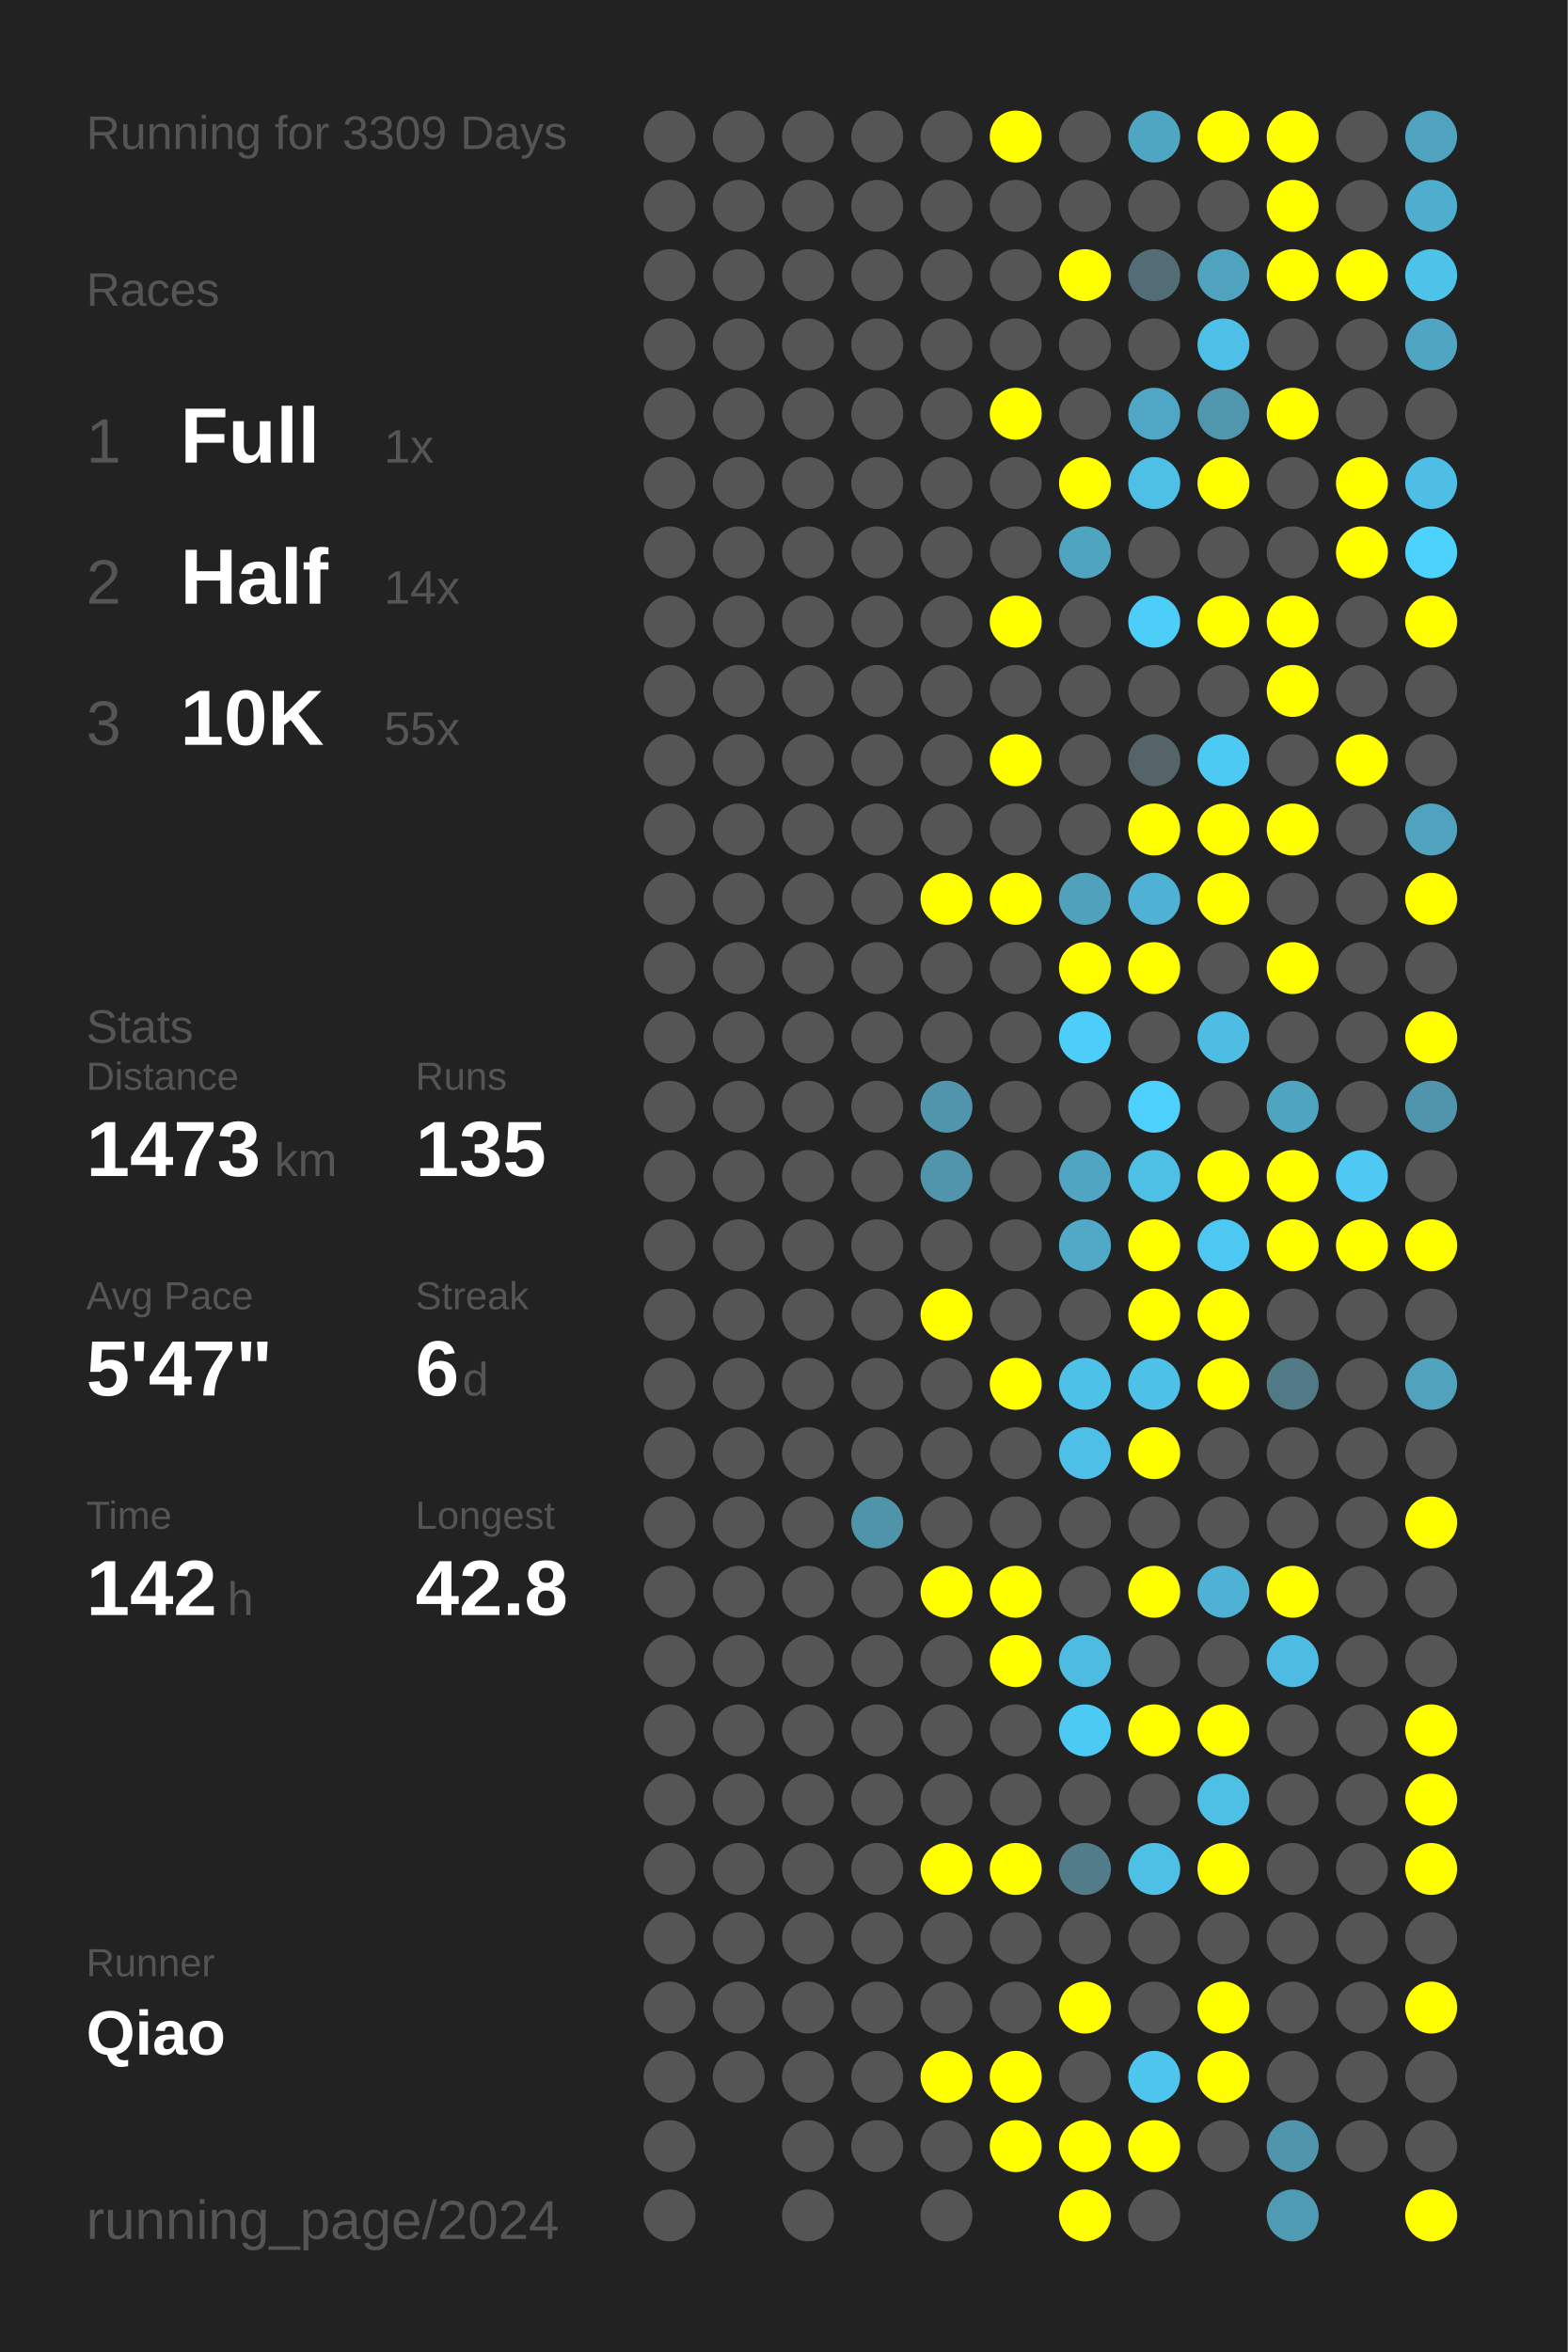
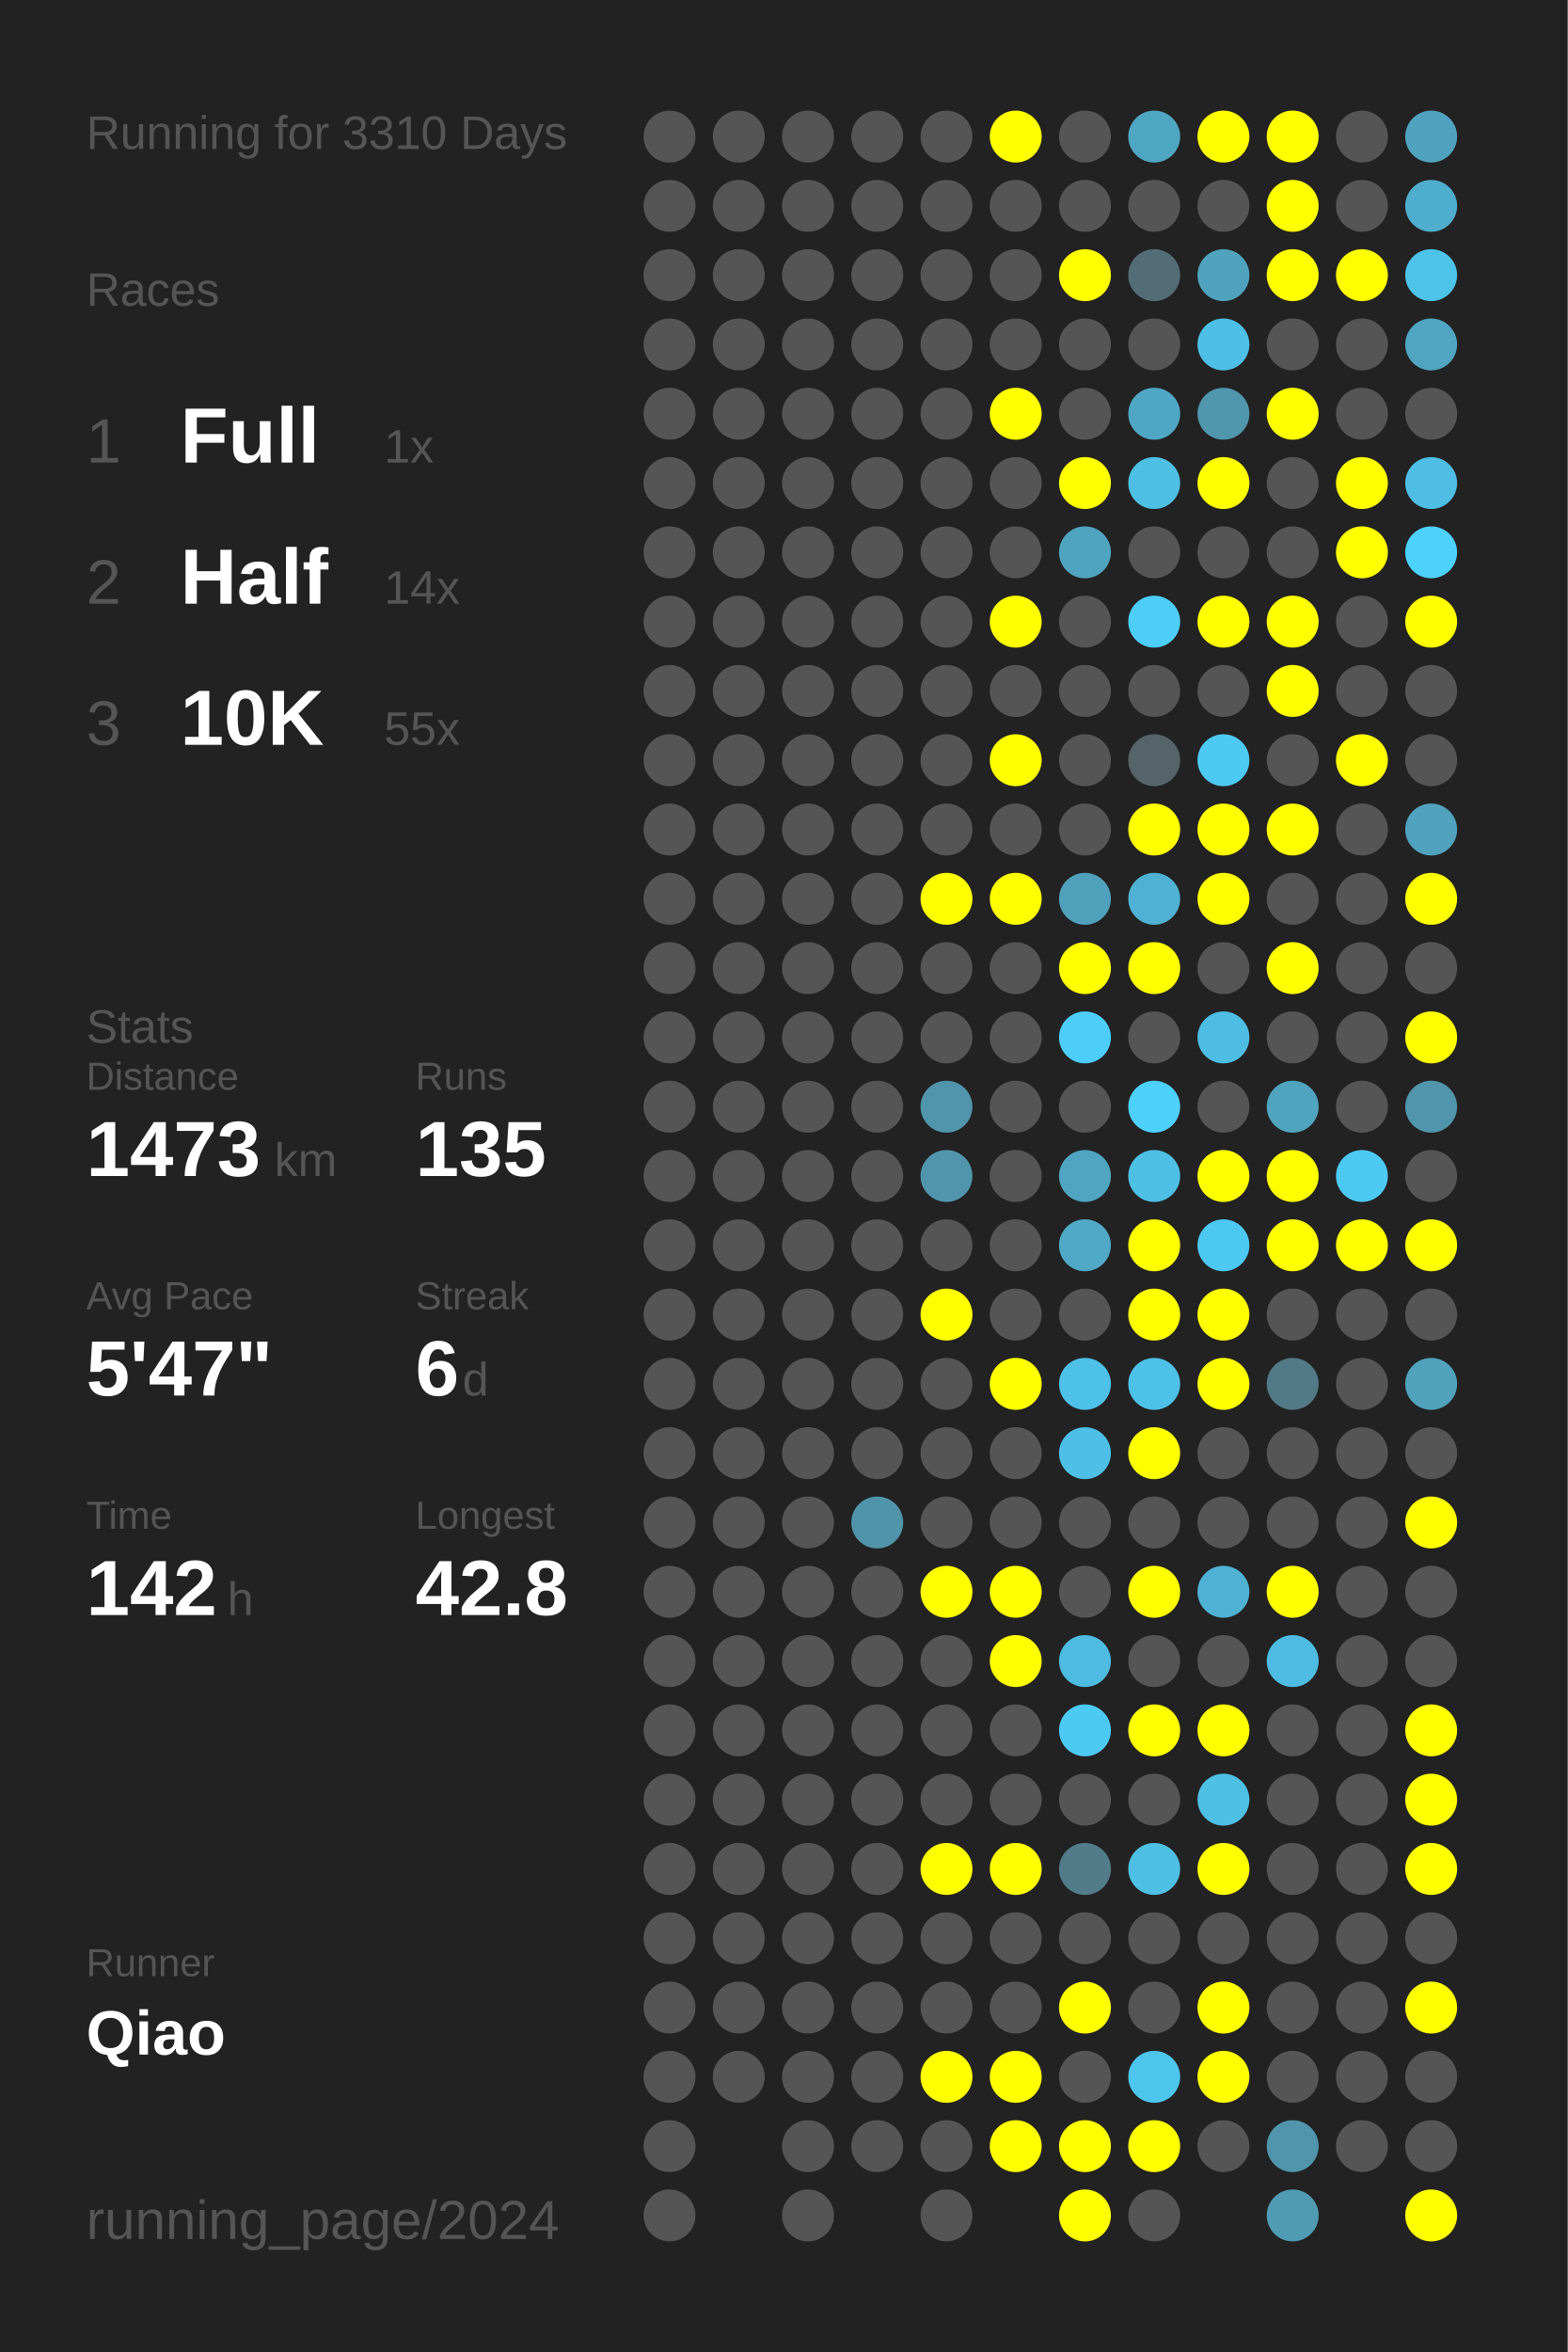
<svg xmlns="http://www.w3.org/2000/svg" baseProfile="full" height="300mm" version="1.1" viewBox="0,0,200,300" width="200mm">
  <defs />
  <rect fill="#222222" height="300" width="200" x="0" y="0" />
-   <text fill="#555555" style="font-size:6px; font-family:Arial;" x="11" y="19">Running for 3309 Days</text>
+   <text fill="#555555" style="font-size:6px; font-family:Arial;" x="11" y="19">Running for 3310 Days</text>
  <text fill="#555555" style="font-size:6px; font-family:Arial;" x="11" y="39">Races</text>
  <text fill="#555555" style="font-size:8px; font-family:Arial;" x="11" y="59">1</text>
  <text fill="#FFFFFF" style="font-size:10px; font-family:Arial; font-weight:bold;" x="23" y="59">Full</text>
  <text fill="#555555" style="font-size:6px; font-family:Arial;" x="49" y="59">1x</text>
  <text fill="#555555" style="font-size:8px; font-family:Arial;" x="11" y="77">2</text>
  <text fill="#FFFFFF" style="font-size:10px; font-family:Arial; font-weight:bold;" x="23" y="77">Half</text>
  <text fill="#555555" style="font-size:6px; font-family:Arial;" x="49" y="77">14x</text>
  <text fill="#555555" style="font-size:8px; font-family:Arial;" x="11" y="95">3</text>
  <text fill="#FFFFFF" style="font-size:10px; font-family:Arial; font-weight:bold;" x="23" y="95">10K</text>
  <text fill="#555555" style="font-size:6px; font-family:Arial;" x="49" y="95">55x</text>
  <text fill="#555555" style="font-size:6px; font-family:Arial;" x="11" y="133">Stats</text>
  <text fill="#555555" style="font-size:5px; font-family:Arial;" x="11" y="139">Distance</text>
  <text fill="#FFFFFF" style="font-size:10px; font-family:Arial; font-weight:bold;" x="11" y="150">1473</text>
  <text fill="#555555" style="font-size:6px; font-family:Arial;" x="35" y="150">km</text>
  <text fill="#555555" style="font-size:5px; font-family:Arial;" x="53" y="139">Runs</text>
  <text fill="#FFFFFF" style="font-size:10px; font-family:Arial; font-weight:bold;" x="53" y="150">135</text>
  <text fill="#555555" style="font-size:5px; font-family:Arial;" x="11" y="167">Avg Pace</text>
  <text fill="#FFFFFF" style="font-size:10px; font-family:Arial; font-weight:bold;" x="11" y="178">5'47"</text>
  <text fill="#555555" style="font-size:5px; font-family:Arial;" x="53" y="167">Streak</text>
  <text fill="#FFFFFF" style="font-size:10px; font-family:Arial; font-weight:bold;" x="53" y="178">6</text>
  <text fill="#555555" style="font-size:6px; font-family:Arial;" x="59" y="178">d</text>
  <text fill="#555555" style="font-size:5px; font-family:Arial;" x="11" y="195">Time</text>
  <text fill="#FFFFFF" style="font-size:10px; font-family:Arial; font-weight:bold;" x="11" y="206">142</text>
  <text fill="#555555" style="font-size:6px; font-family:Arial;" x="29" y="206">h</text>
  <text fill="#555555" style="font-size:5px; font-family:Arial;" x="53" y="195">Longest</text>
  <text fill="#FFFFFF" style="font-size:10px; font-family:Arial; font-weight:bold;" x="53" y="206">42.8</text>
  <text fill="#555555" style="font-size:5px; font-family:Arial;" x="11" y="252.065">Runner</text>
  <text fill="#FFFFFF" style="font-size:8px; font-family:Arial; font-weight:bold;" x="11" y="262.065">Qiao</text>
  <text fill="#555555" style="font-size:7px; font-family:Arial;" x="11" y="285.581">running_page/2024</text>
  <circle cx="85.417" cy="17.419" fill="#555555" r="3.312" />
  <circle cx="85.417" cy="26.258" fill="#555555" r="3.312" />
  <circle cx="85.417" cy="35.097" fill="#555555" r="3.312" />
  <circle cx="85.417" cy="43.935" fill="#555555" r="3.312" />
  <circle cx="85.417" cy="52.774" fill="#555555" r="3.312" />
  <circle cx="85.417" cy="61.613" fill="#555555" r="3.312" />
  <circle cx="85.417" cy="70.452" fill="#555555" r="3.312" />
  <circle cx="85.417" cy="79.29" fill="#555555" r="3.312" />
  <circle cx="85.417" cy="88.129" fill="#555555" r="3.312" />
  <circle cx="85.417" cy="96.968" fill="#555555" r="3.312" />
  <circle cx="85.417" cy="105.806" fill="#555555" r="3.312" />
  <circle cx="85.417" cy="114.645" fill="#555555" r="3.312" />
  <circle cx="85.417" cy="123.484" fill="#555555" r="3.312" />
  <circle cx="85.417" cy="132.323" fill="#555555" r="3.312" />
  <circle cx="85.417" cy="141.161" fill="#555555" r="3.312" />
  <circle cx="85.417" cy="150" fill="#555555" r="3.312" />
  <circle cx="85.417" cy="158.839" fill="#555555" r="3.312" />
  <circle cx="85.417" cy="167.677" fill="#555555" r="3.312" />
  <circle cx="85.417" cy="176.516" fill="#555555" r="3.312" />
  <circle cx="85.417" cy="185.355" fill="#555555" r="3.312" />
  <circle cx="85.417" cy="194.194" fill="#555555" r="3.312" />
  <circle cx="85.417" cy="203.032" fill="#555555" r="3.312" />
  <circle cx="85.417" cy="211.871" fill="#555555" r="3.312" />
  <circle cx="85.417" cy="220.71" fill="#555555" r="3.312" />
  <circle cx="85.417" cy="229.548" fill="#555555" r="3.312" />
  <circle cx="85.417" cy="238.387" fill="#555555" r="3.312" />
  <circle cx="85.417" cy="247.226" fill="#555555" r="3.312" />
  <circle cx="85.417" cy="256.065" fill="#555555" r="3.312" />
  <circle cx="85.417" cy="264.903" fill="#555555" r="3.312" />
  <circle cx="85.417" cy="273.742" fill="#555555" r="3.312" />
  <circle cx="85.417" cy="282.581" fill="#555555" r="3.312" />
  <circle cx="94.25" cy="17.419" fill="#555555" r="3.312" />
  <circle cx="94.25" cy="26.258" fill="#555555" r="3.312" />
  <circle cx="94.25" cy="35.097" fill="#555555" r="3.312" />
  <circle cx="94.25" cy="43.935" fill="#555555" r="3.312" />
  <circle cx="94.25" cy="52.774" fill="#555555" r="3.312" />
  <circle cx="94.25" cy="61.613" fill="#555555" r="3.312" />
  <circle cx="94.25" cy="70.452" fill="#555555" r="3.312" />
  <circle cx="94.25" cy="79.29" fill="#555555" r="3.312" />
  <circle cx="94.25" cy="88.129" fill="#555555" r="3.312" />
  <circle cx="94.25" cy="96.968" fill="#555555" r="3.312" />
  <circle cx="94.25" cy="105.806" fill="#555555" r="3.312" />
  <circle cx="94.25" cy="114.645" fill="#555555" r="3.312" />
  <circle cx="94.25" cy="123.484" fill="#555555" r="3.312" />
  <circle cx="94.25" cy="132.323" fill="#555555" r="3.312" />
  <circle cx="94.25" cy="141.161" fill="#555555" r="3.312" />
  <circle cx="94.25" cy="150" fill="#555555" r="3.312" />
  <circle cx="94.25" cy="158.839" fill="#555555" r="3.312" />
  <circle cx="94.25" cy="167.677" fill="#555555" r="3.312" />
  <circle cx="94.25" cy="176.516" fill="#555555" r="3.312" />
  <circle cx="94.25" cy="185.355" fill="#555555" r="3.312" />
  <circle cx="94.25" cy="194.194" fill="#555555" r="3.312" />
  <circle cx="94.25" cy="203.032" fill="#555555" r="3.312" />
  <circle cx="94.25" cy="211.871" fill="#555555" r="3.312" />
  <circle cx="94.25" cy="220.71" fill="#555555" r="3.312" />
  <circle cx="94.25" cy="229.548" fill="#555555" r="3.312" />
  <circle cx="94.25" cy="238.387" fill="#555555" r="3.312" />
  <circle cx="94.25" cy="247.226" fill="#555555" r="3.312" />
  <circle cx="94.25" cy="256.065" fill="#555555" r="3.312" />
  <circle cx="94.25" cy="264.903" fill="#555555" r="3.312" />
  <circle cx="103.083" cy="17.419" fill="#555555" r="3.312" />
  <circle cx="103.083" cy="26.258" fill="#555555" r="3.312" />
  <circle cx="103.083" cy="35.097" fill="#555555" r="3.312" />
  <circle cx="103.083" cy="43.935" fill="#555555" r="3.312" />
  <circle cx="103.083" cy="52.774" fill="#555555" r="3.312" />
  <circle cx="103.083" cy="61.613" fill="#555555" r="3.312" />
  <circle cx="103.083" cy="70.452" fill="#555555" r="3.312" />
  <circle cx="103.083" cy="79.29" fill="#555555" r="3.312" />
  <circle cx="103.083" cy="88.129" fill="#555555" r="3.312" />
  <circle cx="103.083" cy="96.968" fill="#555555" r="3.312" />
  <circle cx="103.083" cy="105.806" fill="#555555" r="3.312" />
  <circle cx="103.083" cy="114.645" fill="#555555" r="3.312" />
  <circle cx="103.083" cy="123.484" fill="#555555" r="3.312" />
  <circle cx="103.083" cy="132.323" fill="#555555" r="3.312" />
  <circle cx="103.083" cy="141.161" fill="#555555" r="3.312" />
  <circle cx="103.083" cy="150" fill="#555555" r="3.312" />
  <circle cx="103.083" cy="158.839" fill="#555555" r="3.312" />
  <circle cx="103.083" cy="167.677" fill="#555555" r="3.312" />
  <circle cx="103.083" cy="176.516" fill="#555555" r="3.312" />
  <circle cx="103.083" cy="185.355" fill="#555555" r="3.312" />
  <circle cx="103.083" cy="194.194" fill="#555555" r="3.312" />
  <circle cx="103.083" cy="203.032" fill="#555555" r="3.312" />
  <circle cx="103.083" cy="211.871" fill="#555555" r="3.312" />
  <circle cx="103.083" cy="220.71" fill="#555555" r="3.312" />
  <circle cx="103.083" cy="229.548" fill="#555555" r="3.312" />
  <circle cx="103.083" cy="238.387" fill="#555555" r="3.312" />
  <circle cx="103.083" cy="247.226" fill="#555555" r="3.312" />
  <circle cx="103.083" cy="256.065" fill="#555555" r="3.312" />
  <circle cx="103.083" cy="264.903" fill="#555555" r="3.312" />
  <circle cx="103.083" cy="273.742" fill="#555555" r="3.312" />
  <circle cx="103.083" cy="282.581" fill="#555555" r="3.312" />
  <circle cx="111.917" cy="17.419" fill="#555555" r="3.312" />
  <circle cx="111.917" cy="26.258" fill="#555555" r="3.312" />
  <circle cx="111.917" cy="35.097" fill="#555555" r="3.312" />
  <circle cx="111.917" cy="43.935" fill="#555555" r="3.312" />
  <circle cx="111.917" cy="52.774" fill="#555555" r="3.312" />
  <circle cx="111.917" cy="61.613" fill="#555555" r="3.312" />
  <circle cx="111.917" cy="70.452" fill="#555555" r="3.312" />
  <circle cx="111.917" cy="79.29" fill="#555555" r="3.312" />
  <circle cx="111.917" cy="88.129" fill="#555555" r="3.312" />
  <circle cx="111.917" cy="96.968" fill="#555555" r="3.312" />
  <circle cx="111.917" cy="105.806" fill="#555555" r="3.312" />
  <circle cx="111.917" cy="114.645" fill="#555555" r="3.312" />
  <circle cx="111.917" cy="123.484" fill="#555555" r="3.312" />
  <circle cx="111.917" cy="132.323" fill="#555555" r="3.312" />
  <circle cx="111.917" cy="141.161" fill="#555555" r="3.312" />
  <circle cx="111.917" cy="150" fill="#555555" r="3.312" />
  <circle cx="111.917" cy="158.839" fill="#555555" r="3.312" />
  <circle cx="111.917" cy="167.677" fill="#555555" r="3.312" />
  <circle cx="111.917" cy="176.516" fill="#555555" r="3.312" />
  <circle cx="111.917" cy="185.355" fill="#555555" r="3.312" />
  <circle cx="111.917" cy="194.194" fill="#5094aa" r="3.312" />
  <circle cx="111.917" cy="203.032" fill="#555555" r="3.312" />
  <circle cx="111.917" cy="211.871" fill="#555555" r="3.312" />
  <circle cx="111.917" cy="220.71" fill="#555555" r="3.312" />
  <circle cx="111.917" cy="229.548" fill="#555555" r="3.312" />
  <circle cx="111.917" cy="238.387" fill="#555555" r="3.312" />
  <circle cx="111.917" cy="247.226" fill="#555555" r="3.312" />
  <circle cx="111.917" cy="256.065" fill="#555555" r="3.312" />
  <circle cx="111.917" cy="264.903" fill="#555555" r="3.312" />
  <circle cx="111.917" cy="273.742" fill="#555555" r="3.312" />
  <circle cx="120.75" cy="17.419" fill="#555555" r="3.312" />
  <circle cx="120.75" cy="26.258" fill="#555555" r="3.312" />
  <circle cx="120.75" cy="35.097" fill="#555555" r="3.312" />
  <circle cx="120.75" cy="43.935" fill="#555555" r="3.312" />
  <circle cx="120.75" cy="52.774" fill="#555555" r="3.312" />
  <circle cx="120.75" cy="61.613" fill="#555555" r="3.312" />
  <circle cx="120.75" cy="70.452" fill="#555555" r="3.312" />
  <circle cx="120.75" cy="79.29" fill="#555555" r="3.312" />
  <circle cx="120.75" cy="88.129" fill="#555555" r="3.312" />
  <circle cx="120.75" cy="96.968" fill="#555555" r="3.312" />
  <circle cx="120.75" cy="105.806" fill="#555555" r="3.312" />
  <circle cx="120.75" cy="114.645" fill="#FFFF00" r="3.312" />
  <circle cx="120.75" cy="123.484" fill="#555555" r="3.312" />
  <circle cx="120.75" cy="132.323" fill="#555555" r="3.312" />
  <circle cx="120.75" cy="141.161" fill="#5095ac" r="3.312" />
  <circle cx="120.75" cy="150" fill="#5095ac" r="3.312" />
  <circle cx="120.75" cy="158.839" fill="#555555" r="3.312" />
  <circle cx="120.75" cy="167.677" fill="#FFFF00" r="3.312" />
  <circle cx="120.75" cy="176.516" fill="#555555" r="3.312" />
  <circle cx="120.75" cy="185.355" fill="#555555" r="3.312" />
  <circle cx="120.75" cy="194.194" fill="#555555" r="3.312" />
  <circle cx="120.75" cy="203.032" fill="#FFFF00" r="3.312" />
  <circle cx="120.75" cy="211.871" fill="#555555" r="3.312" />
  <circle cx="120.75" cy="220.71" fill="#555555" r="3.312" />
  <circle cx="120.75" cy="229.548" fill="#555555" r="3.312" />
  <circle cx="120.75" cy="238.387" fill="#FFFF00" r="3.312" />
  <circle cx="120.75" cy="247.226" fill="#555555" r="3.312" />
  <circle cx="120.75" cy="256.065" fill="#555555" r="3.312" />
  <circle cx="120.75" cy="264.903" fill="#FFFF00" r="3.312" />
  <circle cx="120.75" cy="273.742" fill="#555555" r="3.312" />
  <circle cx="120.75" cy="282.581" fill="#555555" r="3.312" />
  <circle cx="129.583" cy="17.419" fill="#FFFF00" r="3.312" />
  <circle cx="129.583" cy="26.258" fill="#555555" r="3.312" />
  <circle cx="129.583" cy="35.097" fill="#555555" r="3.312" />
  <circle cx="129.583" cy="43.935" fill="#555555" r="3.312" />
  <circle cx="129.583" cy="52.774" fill="#FFFF00" r="3.312" />
  <circle cx="129.583" cy="61.613" fill="#555555" r="3.312" />
  <circle cx="129.583" cy="70.452" fill="#555555" r="3.312" />
  <circle cx="129.583" cy="79.29" fill="#FFFF00" r="3.312" />
  <circle cx="129.583" cy="88.129" fill="#555555" r="3.312" />
  <circle cx="129.583" cy="96.968" fill="#FFFF00" r="3.312" />
  <circle cx="129.583" cy="105.806" fill="#555555" r="3.312" />
  <circle cx="129.583" cy="114.645" fill="#FFFF00" r="3.312" />
  <circle cx="129.583" cy="123.484" fill="#555555" r="3.312" />
  <circle cx="129.583" cy="132.323" fill="#555555" r="3.312" />
  <circle cx="129.583" cy="141.161" fill="#555555" r="3.312" />
  <circle cx="129.583" cy="150" fill="#555555" r="3.312" />
  <circle cx="129.583" cy="158.839" fill="#555555" r="3.312" />
  <circle cx="129.583" cy="167.677" fill="#555555" r="3.312" />
  <circle cx="129.583" cy="176.516" fill="#FFFF00" r="3.312" />
  <circle cx="129.583" cy="185.355" fill="#555555" r="3.312" />
  <circle cx="129.583" cy="194.194" fill="#555555" r="3.312" />
  <circle cx="129.583" cy="203.032" fill="#FFFF00" r="3.312" />
  <circle cx="129.583" cy="211.871" fill="#FFFF00" r="3.312" />
  <circle cx="129.583" cy="220.71" fill="#555555" r="3.312" />
  <circle cx="129.583" cy="229.548" fill="#555555" r="3.312" />
  <circle cx="129.583" cy="238.387" fill="#FFFF00" r="3.312" />
  <circle cx="129.583" cy="247.226" fill="#555555" r="3.312" />
  <circle cx="129.583" cy="256.065" fill="#555555" r="3.312" />
  <circle cx="129.583" cy="264.903" fill="#FFFF00" r="3.312" />
  <circle cx="129.583" cy="273.742" fill="#FFFF00" r="3.312" />
  <circle cx="138.417" cy="17.419" fill="#555555" r="3.312" />
  <circle cx="138.417" cy="26.258" fill="#555555" r="3.312" />
  <circle cx="138.417" cy="35.097" fill="#FFFF00" r="3.312" />
  <circle cx="138.417" cy="43.935" fill="#555555" r="3.312" />
  <circle cx="138.417" cy="52.774" fill="#555555" r="3.312" />
  <circle cx="138.417" cy="61.613" fill="#FFFF00" r="3.312" />
  <circle cx="138.417" cy="70.452" fill="#4fa4c0" r="3.312" />
  <circle cx="138.417" cy="79.29" fill="#555555" r="3.312" />
  <circle cx="138.417" cy="88.129" fill="#555555" r="3.312" />
  <circle cx="138.417" cy="96.968" fill="#555555" r="3.312" />
  <circle cx="138.417" cy="105.806" fill="#555555" r="3.312" />
  <circle cx="138.417" cy="114.645" fill="#50a1bc" r="3.312" />
  <circle cx="138.417" cy="123.484" fill="#FFFF00" r="3.312" />
  <circle cx="138.417" cy="132.323" fill="#4dcefa" r="3.312" />
  <circle cx="138.417" cy="141.161" fill="#555555" r="3.312" />
  <circle cx="138.417" cy="150" fill="#4fa5c2" r="3.312" />
  <circle cx="138.417" cy="158.839" fill="#4fa9c7" r="3.312" />
  <circle cx="138.417" cy="167.677" fill="#555555" r="3.312" />
  <circle cx="138.417" cy="176.516" fill="#4ec1e8" r="3.312" />
  <circle cx="138.417" cy="185.355" fill="#4ec0e7" r="3.312" />
  <circle cx="138.417" cy="194.194" fill="#555555" r="3.312" />
  <circle cx="138.417" cy="203.032" fill="#555555" r="3.312" />
  <circle cx="138.417" cy="211.871" fill="#4ebbe0" r="3.312" />
  <circle cx="138.417" cy="220.71" fill="#4dcaf4" r="3.312" />
  <circle cx="138.417" cy="229.548" fill="#555555" r="3.312" />
  <circle cx="138.417" cy="238.387" fill="#527c8a" r="3.312" />
  <circle cx="138.417" cy="247.226" fill="#555555" r="3.312" />
  <circle cx="138.417" cy="256.065" fill="#FFFF00" r="3.312" />
  <circle cx="138.417" cy="264.903" fill="#555555" r="3.312" />
  <circle cx="138.417" cy="273.742" fill="#FFFF00" r="3.312" />
  <circle cx="138.417" cy="282.581" fill="#FFFF00" r="3.312" />
  <circle cx="147.25" cy="17.419" fill="#4fa6c3" r="3.312" />
  <circle cx="147.25" cy="26.258" fill="#555555" r="3.312" />
  <circle cx="147.25" cy="35.097" fill="#536d76" r="3.312" />
  <circle cx="147.25" cy="43.935" fill="#555555" r="3.312" />
  <circle cx="147.25" cy="52.774" fill="#4fa7c5" r="3.312" />
  <circle cx="147.25" cy="61.613" fill="#4ebfe5" r="3.312" />
  <circle cx="147.25" cy="70.452" fill="#555555" r="3.312" />
  <circle cx="147.25" cy="79.29" fill="#4dcef9" r="3.312" />
  <circle cx="147.25" cy="88.129" fill="#555555" r="3.312" />
  <circle cx="147.25" cy="96.968" fill="#546469" r="3.312" />
  <circle cx="147.25" cy="105.806" fill="#FFFF00" r="3.312" />
  <circle cx="147.25" cy="114.645" fill="#4fb1d3" r="3.312" />
  <circle cx="147.25" cy="123.484" fill="#FFFF00" r="3.312" />
  <circle cx="147.25" cy="132.323" fill="#555555" r="3.312" />
  <circle cx="147.25" cy="141.161" fill="#4dd0fc" r="3.312" />
  <circle cx="147.25" cy="150" fill="#4ec0e6" r="3.312" />
  <circle cx="147.25" cy="158.839" fill="#FFFF00" r="3.312" />
  <circle cx="147.25" cy="167.677" fill="#FFFF00" r="3.312" />
  <circle cx="147.25" cy="176.516" fill="#4ec1e8" r="3.312" />
  <circle cx="147.25" cy="185.355" fill="#FFFF00" r="3.312" />
  <circle cx="147.25" cy="194.194" fill="#555555" r="3.312" />
  <circle cx="147.25" cy="203.032" fill="#FFFF00" r="3.312" />
  <circle cx="147.25" cy="211.871" fill="#555555" r="3.312" />
  <circle cx="147.25" cy="220.71" fill="#FFFF00" r="3.312" />
  <circle cx="147.25" cy="229.548" fill="#555555" r="3.312" />
  <circle cx="147.25" cy="238.387" fill="#4ebfe5" r="3.312" />
  <circle cx="147.25" cy="247.226" fill="#555555" r="3.312" />
  <circle cx="147.25" cy="256.065" fill="#555555" r="3.312" />
  <circle cx="147.25" cy="264.903" fill="#4dc5ed" r="3.312" />
  <circle cx="147.25" cy="273.742" fill="#FFFF00" r="3.312" />
  <circle cx="147.25" cy="282.581" fill="#555555" r="3.312" />
  <circle cx="156.083" cy="17.419" fill="#FFFF00" r="3.312" />
  <circle cx="156.083" cy="26.258" fill="#555555" r="3.312" />
  <circle cx="156.083" cy="35.097" fill="#50a3bf" r="3.312" />
  <circle cx="156.083" cy="43.935" fill="#4ec0e7" r="3.312" />
  <circle cx="156.083" cy="52.774" fill="#5096ad" r="3.312" />
  <circle cx="156.083" cy="61.613" fill="#FFFF00" r="3.312" />
  <circle cx="156.083" cy="70.452" fill="#555555" r="3.312" />
  <circle cx="156.083" cy="79.29" fill="#FFFF00" r="3.312" />
  <circle cx="156.083" cy="88.129" fill="#555555" r="3.312" />
  <circle cx="156.083" cy="96.968" fill="#4dcaf4" r="3.312" />
  <circle cx="156.083" cy="105.806" fill="#FFFF00" r="3.312" />
  <circle cx="156.083" cy="114.645" fill="#FFFF00" r="3.312" />
  <circle cx="156.083" cy="123.484" fill="#555555" r="3.312" />
  <circle cx="156.083" cy="132.323" fill="#4ebde3" r="3.312" />
  <circle cx="156.083" cy="141.161" fill="#555555" r="3.312" />
  <circle cx="156.083" cy="150" fill="#FFFF00" r="3.312" />
  <circle cx="156.083" cy="158.839" fill="#4dc8f2" r="3.312" />
  <circle cx="156.083" cy="167.677" fill="#FFFF00" r="3.312" />
  <circle cx="156.083" cy="176.516" fill="#FFFF00" r="3.312" />
  <circle cx="156.083" cy="185.355" fill="#555555" r="3.312" />
  <circle cx="156.083" cy="194.194" fill="#555555" r="3.312" />
  <circle cx="156.083" cy="203.032" fill="#4fb2d4" r="3.312" />
  <circle cx="156.083" cy="211.871" fill="#555555" r="3.312" />
  <circle cx="156.083" cy="220.71" fill="#FFFF00" r="3.312" />
  <circle cx="156.083" cy="229.548" fill="#4ebfe5" r="3.312" />
  <circle cx="156.083" cy="238.387" fill="#FFFF00" r="3.312" />
  <circle cx="156.083" cy="247.226" fill="#555555" r="3.312" />
  <circle cx="156.083" cy="256.065" fill="#FFFF00" r="3.312" />
  <circle cx="156.083" cy="264.903" fill="#FFFF00" r="3.312" />
  <circle cx="156.083" cy="273.742" fill="#555555" r="3.312" />
  <circle cx="164.917" cy="17.419" fill="#FFFF00" r="3.312" />
  <circle cx="164.917" cy="26.258" fill="#FFFF00" r="3.312" />
  <circle cx="164.917" cy="35.097" fill="#FFFF00" r="3.312" />
  <circle cx="164.917" cy="43.935" fill="#555555" r="3.312" />
  <circle cx="164.917" cy="52.774" fill="#FFFF00" r="3.312" />
  <circle cx="164.917" cy="61.613" fill="#555555" r="3.312" />
  <circle cx="164.917" cy="70.452" fill="#555555" r="3.312" />
  <circle cx="164.917" cy="79.29" fill="#FFFF00" r="3.312" />
  <circle cx="164.917" cy="88.129" fill="#FFFF00" r="3.312" />
  <circle cx="164.917" cy="96.968" fill="#555555" r="3.312" />
  <circle cx="164.917" cy="105.806" fill="#FFFF00" r="3.312" />
  <circle cx="164.917" cy="114.645" fill="#555555" r="3.312" />
  <circle cx="164.917" cy="123.484" fill="#FFFF00" r="3.312" />
  <circle cx="164.917" cy="132.323" fill="#555555" r="3.312" />
  <circle cx="164.917" cy="141.161" fill="#4fa4c0" r="3.312" />
  <circle cx="164.917" cy="150" fill="#FFFF00" r="3.312" />
  <circle cx="164.917" cy="158.839" fill="#FFFF00" r="3.312" />
  <circle cx="164.917" cy="167.677" fill="#555555" r="3.312" />
  <circle cx="164.917" cy="176.516" fill="#527986" r="3.312" />
  <circle cx="164.917" cy="185.355" fill="#555555" r="3.312" />
  <circle cx="164.917" cy="194.194" fill="#555555" r="3.312" />
  <circle cx="164.917" cy="203.032" fill="#FFFF00" r="3.312" />
  <circle cx="164.917" cy="211.871" fill="#4ebce2" r="3.312" />
  <circle cx="164.917" cy="220.71" fill="#555555" r="3.312" />
  <circle cx="164.917" cy="229.548" fill="#555555" r="3.312" />
  <circle cx="164.917" cy="238.387" fill="#555555" r="3.312" />
  <circle cx="164.917" cy="247.226" fill="#555555" r="3.312" />
  <circle cx="164.917" cy="256.065" fill="#555555" r="3.312" />
  <circle cx="164.917" cy="264.903" fill="#555555" r="3.312" />
  <circle cx="164.917" cy="273.742" fill="#5095ac" r="3.312" />
  <circle cx="164.917" cy="282.581" fill="#509bb4" r="3.312" />
  <circle cx="173.75" cy="17.419" fill="#555555" r="3.312" />
  <circle cx="173.75" cy="26.258" fill="#555555" r="3.312" />
  <circle cx="173.75" cy="35.097" fill="#FFFF00" r="3.312" />
  <circle cx="173.75" cy="43.935" fill="#555555" r="3.312" />
  <circle cx="173.75" cy="52.774" fill="#555555" r="3.312" />
  <circle cx="173.75" cy="61.613" fill="#FFFF00" r="3.312" />
  <circle cx="173.75" cy="70.452" fill="#FFFF00" r="3.312" />
  <circle cx="173.75" cy="79.29" fill="#555555" r="3.312" />
  <circle cx="173.75" cy="88.129" fill="#555555" r="3.312" />
  <circle cx="173.75" cy="96.968" fill="#FFFF00" r="3.312" />
  <circle cx="173.75" cy="105.806" fill="#555555" r="3.312" />
  <circle cx="173.75" cy="114.645" fill="#555555" r="3.312" />
  <circle cx="173.75" cy="123.484" fill="#555555" r="3.312" />
  <circle cx="173.75" cy="132.323" fill="#555555" r="3.312" />
  <circle cx="173.75" cy="141.161" fill="#555555" r="3.312" />
  <circle cx="173.75" cy="150" fill="#4dc9f3" r="3.312" />
  <circle cx="173.75" cy="158.839" fill="#FFFF00" r="3.312" />
  <circle cx="173.75" cy="167.677" fill="#555555" r="3.312" />
  <circle cx="173.75" cy="176.516" fill="#555555" r="3.312" />
  <circle cx="173.75" cy="185.355" fill="#555555" r="3.312" />
  <circle cx="173.75" cy="194.194" fill="#555555" r="3.312" />
  <circle cx="173.75" cy="203.032" fill="#555555" r="3.312" />
  <circle cx="173.75" cy="211.871" fill="#555555" r="3.312" />
  <circle cx="173.75" cy="220.71" fill="#555555" r="3.312" />
  <circle cx="173.75" cy="229.548" fill="#555555" r="3.312" />
  <circle cx="173.75" cy="238.387" fill="#555555" r="3.312" />
  <circle cx="173.75" cy="247.226" fill="#555555" r="3.312" />
  <circle cx="173.75" cy="256.065" fill="#555555" r="3.312" />
  <circle cx="173.75" cy="264.903" fill="#555555" r="3.312" />
  <circle cx="173.75" cy="273.742" fill="#555555" r="3.312" />
  <circle cx="182.583" cy="17.419" fill="#4fa3bf" r="3.312" />
  <circle cx="182.583" cy="26.258" fill="#4fadcd" r="3.312" />
  <circle cx="182.583" cy="35.097" fill="#4dc3ea" r="3.312" />
  <circle cx="182.583" cy="43.935" fill="#4fa5c2" r="3.312" />
  <circle cx="182.583" cy="52.774" fill="#555555" r="3.312" />
  <circle cx="182.583" cy="61.613" fill="#4ebee4" r="3.312" />
  <circle cx="182.583" cy="70.452" fill="#4dd1fd" r="3.312" />
  <circle cx="182.583" cy="79.29" fill="#FFFF00" r="3.312" />
  <circle cx="182.583" cy="88.129" fill="#555555" r="3.312" />
  <circle cx="182.583" cy="96.968" fill="#555555" r="3.312" />
  <circle cx="182.583" cy="105.806" fill="#50a2be" r="3.312" />
  <circle cx="182.583" cy="114.645" fill="#FFFF00" r="3.312" />
  <circle cx="182.583" cy="123.484" fill="#555555" r="3.312" />
  <circle cx="182.583" cy="132.323" fill="#FFFF00" r="3.312" />
  <circle cx="182.583" cy="141.161" fill="#5095ac" r="3.312" />
  <circle cx="182.583" cy="150" fill="#555555" r="3.312" />
  <circle cx="182.583" cy="158.839" fill="#FFFF00" r="3.312" />
  <circle cx="182.583" cy="167.677" fill="#555555" r="3.312" />
  <circle cx="182.583" cy="176.516" fill="#50a2bd" r="3.312" />
  <circle cx="182.583" cy="185.355" fill="#555555" r="3.312" />
  <circle cx="182.583" cy="194.194" fill="#FFFF00" r="3.312" />
  <circle cx="182.583" cy="203.032" fill="#555555" r="3.312" />
  <circle cx="182.583" cy="211.871" fill="#555555" r="3.312" />
  <circle cx="182.583" cy="220.71" fill="#FFFF00" r="3.312" />
  <circle cx="182.583" cy="229.548" fill="#FFFF00" r="3.312" />
  <circle cx="182.583" cy="238.387" fill="#FFFF00" r="3.312" />
  <circle cx="182.583" cy="247.226" fill="#555555" r="3.312" />
  <circle cx="182.583" cy="256.065" fill="#FFFF00" r="3.312" />
  <circle cx="182.583" cy="264.903" fill="#555555" r="3.312" />
  <circle cx="182.583" cy="273.742" fill="#555555" r="3.312" />
  <circle cx="182.583" cy="282.581" fill="#FFFF00" r="3.312" />
</svg>
